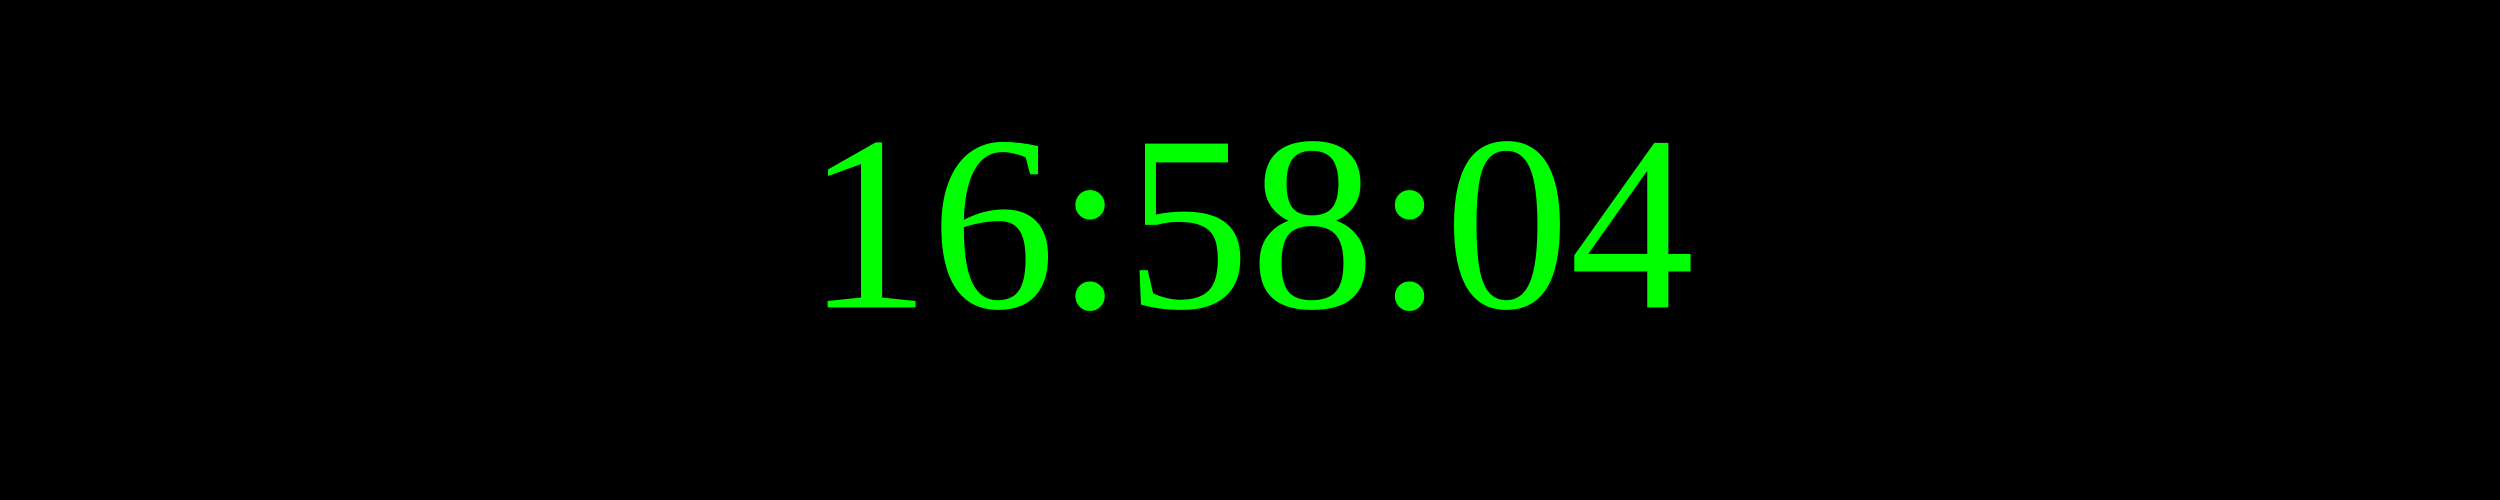
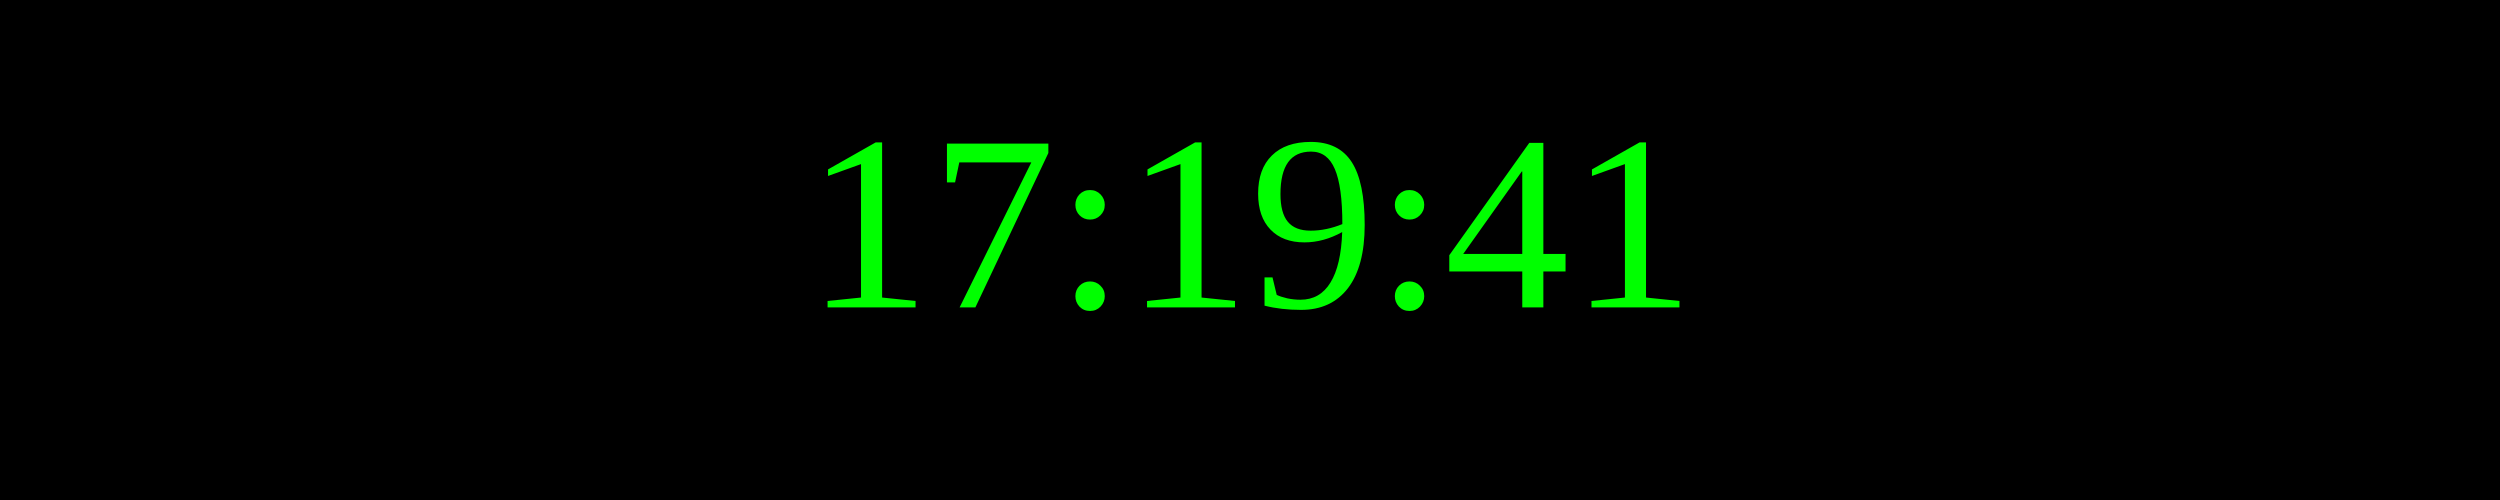
<svg xmlns="http://www.w3.org/2000/svg" width="250" height="50">
  <rect width="100%" height="100%" fill="black" />
  <text x="50%" y="50%" font-size="25" fill="lime" text-anchor="middle" dominant-baseline="middle">
- 16:58:04
+ 17:19:41
</text>
</svg>
